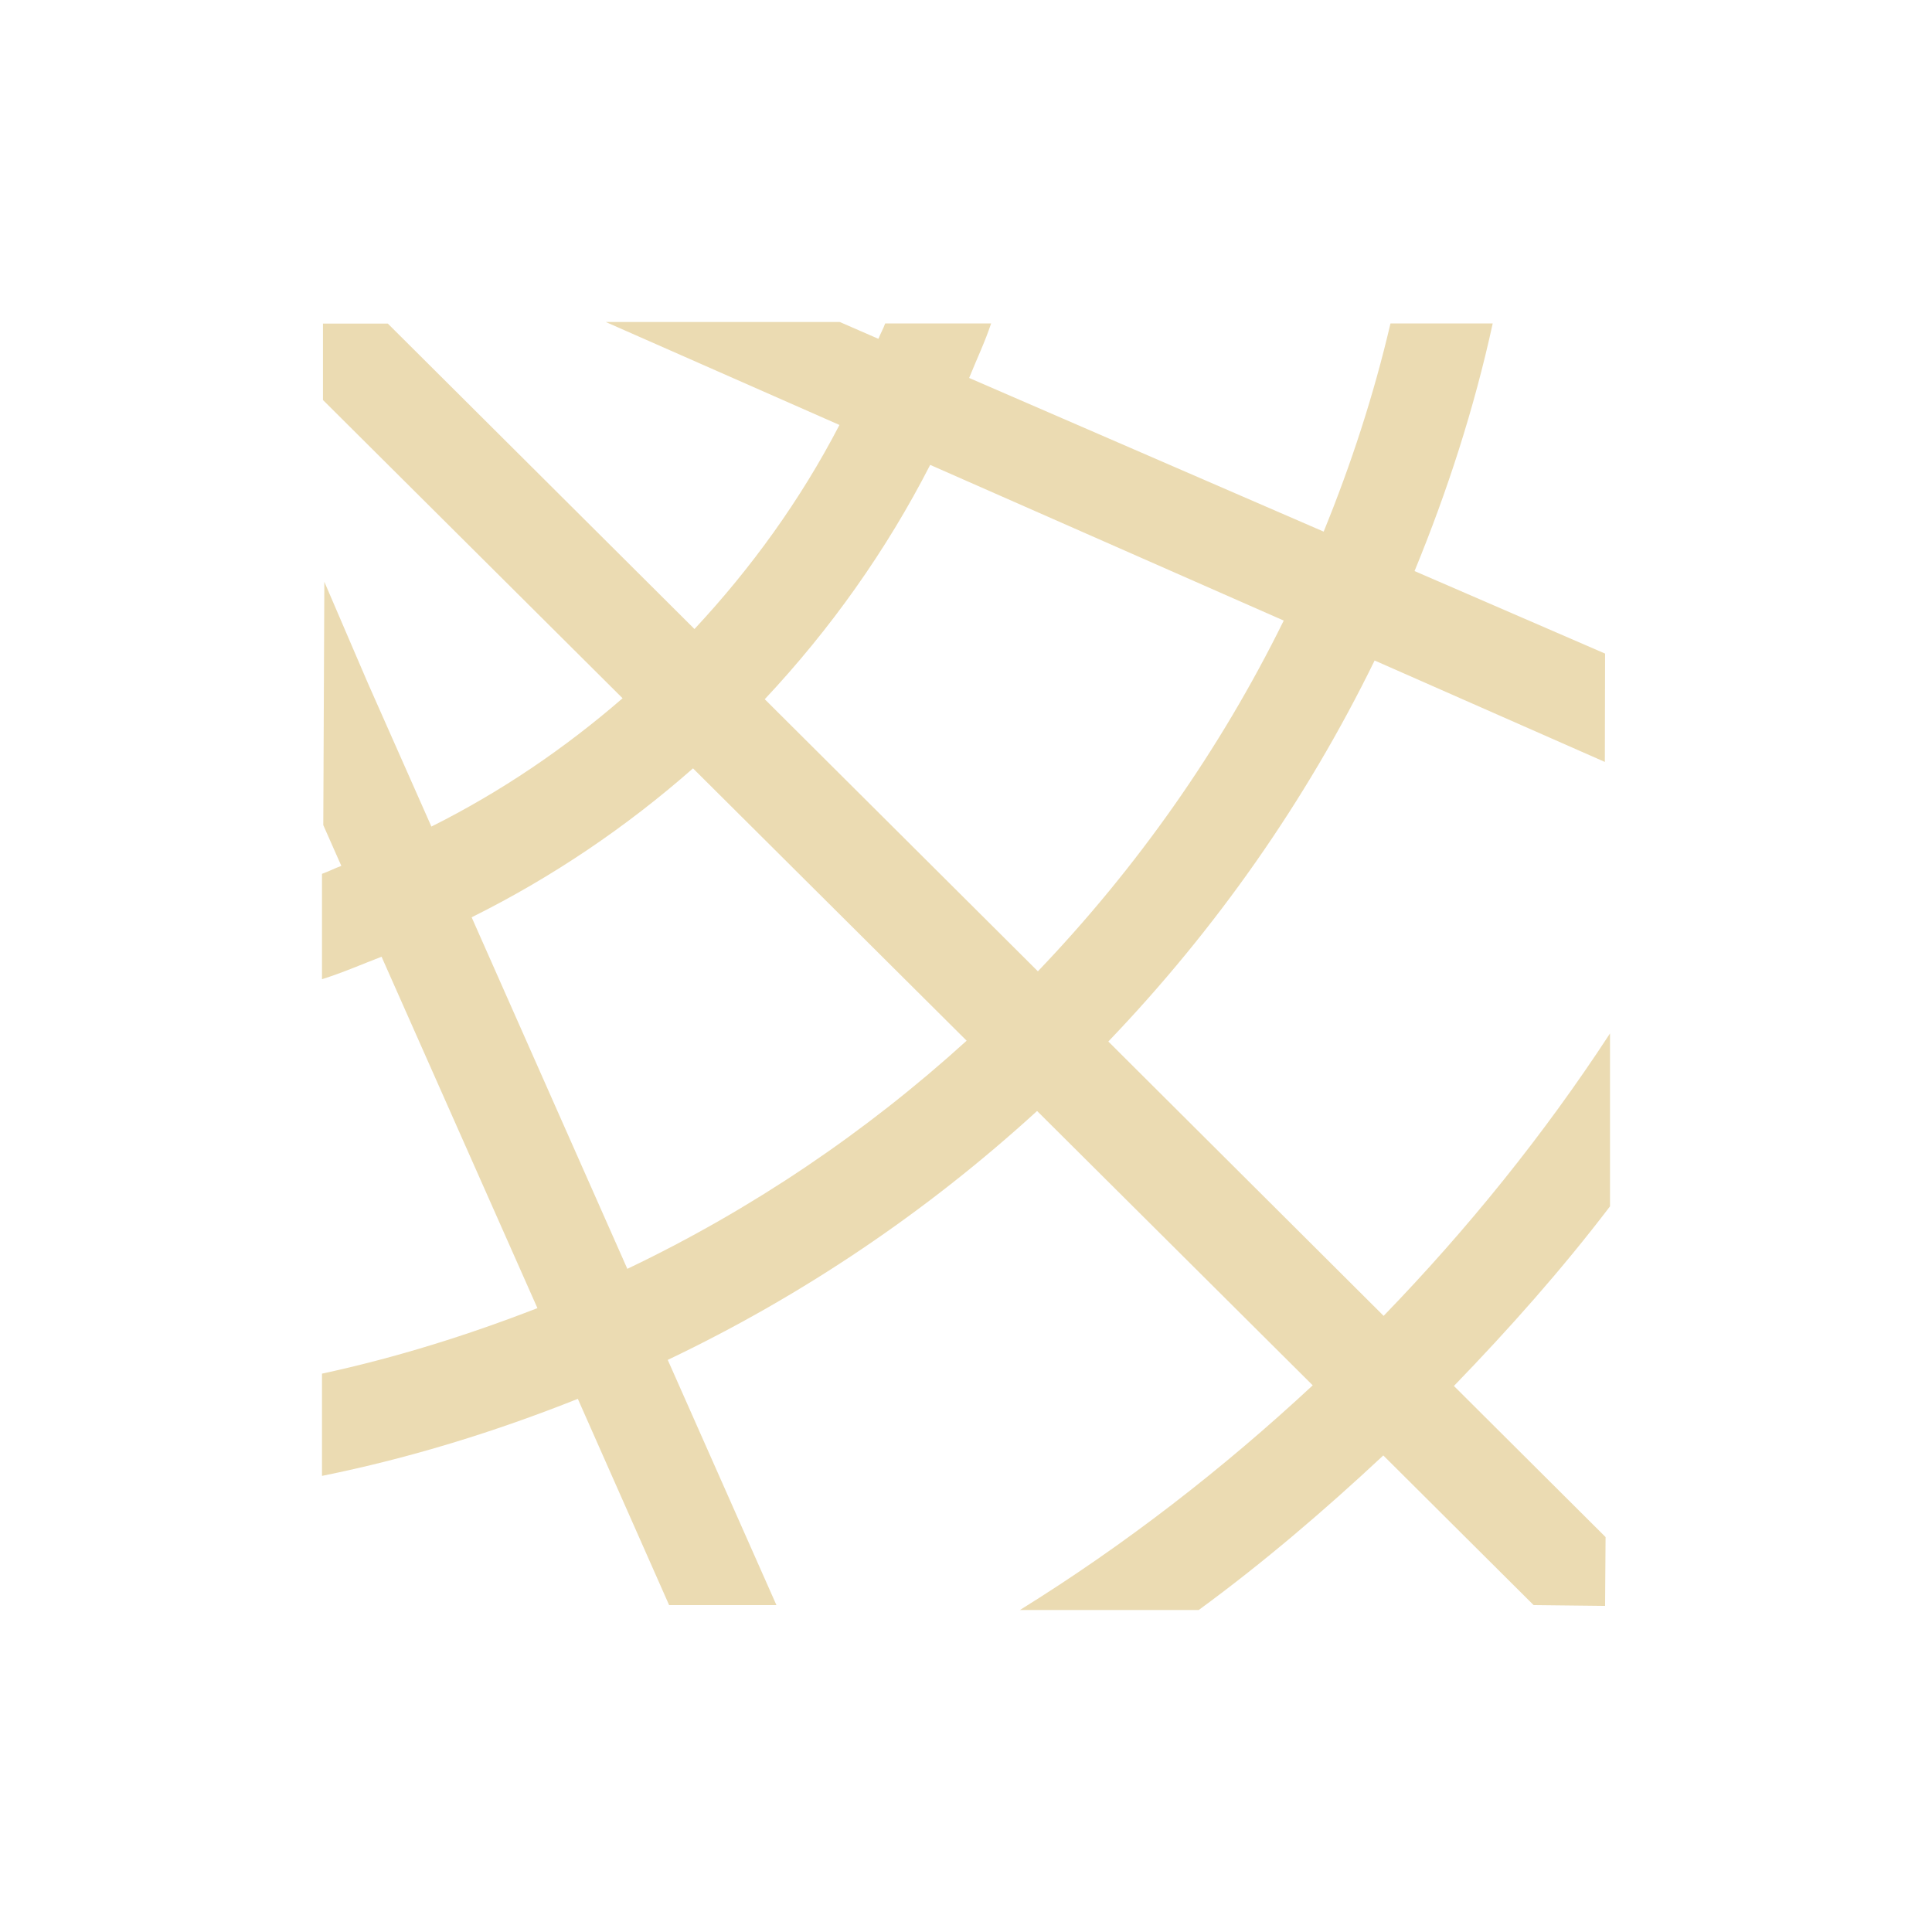
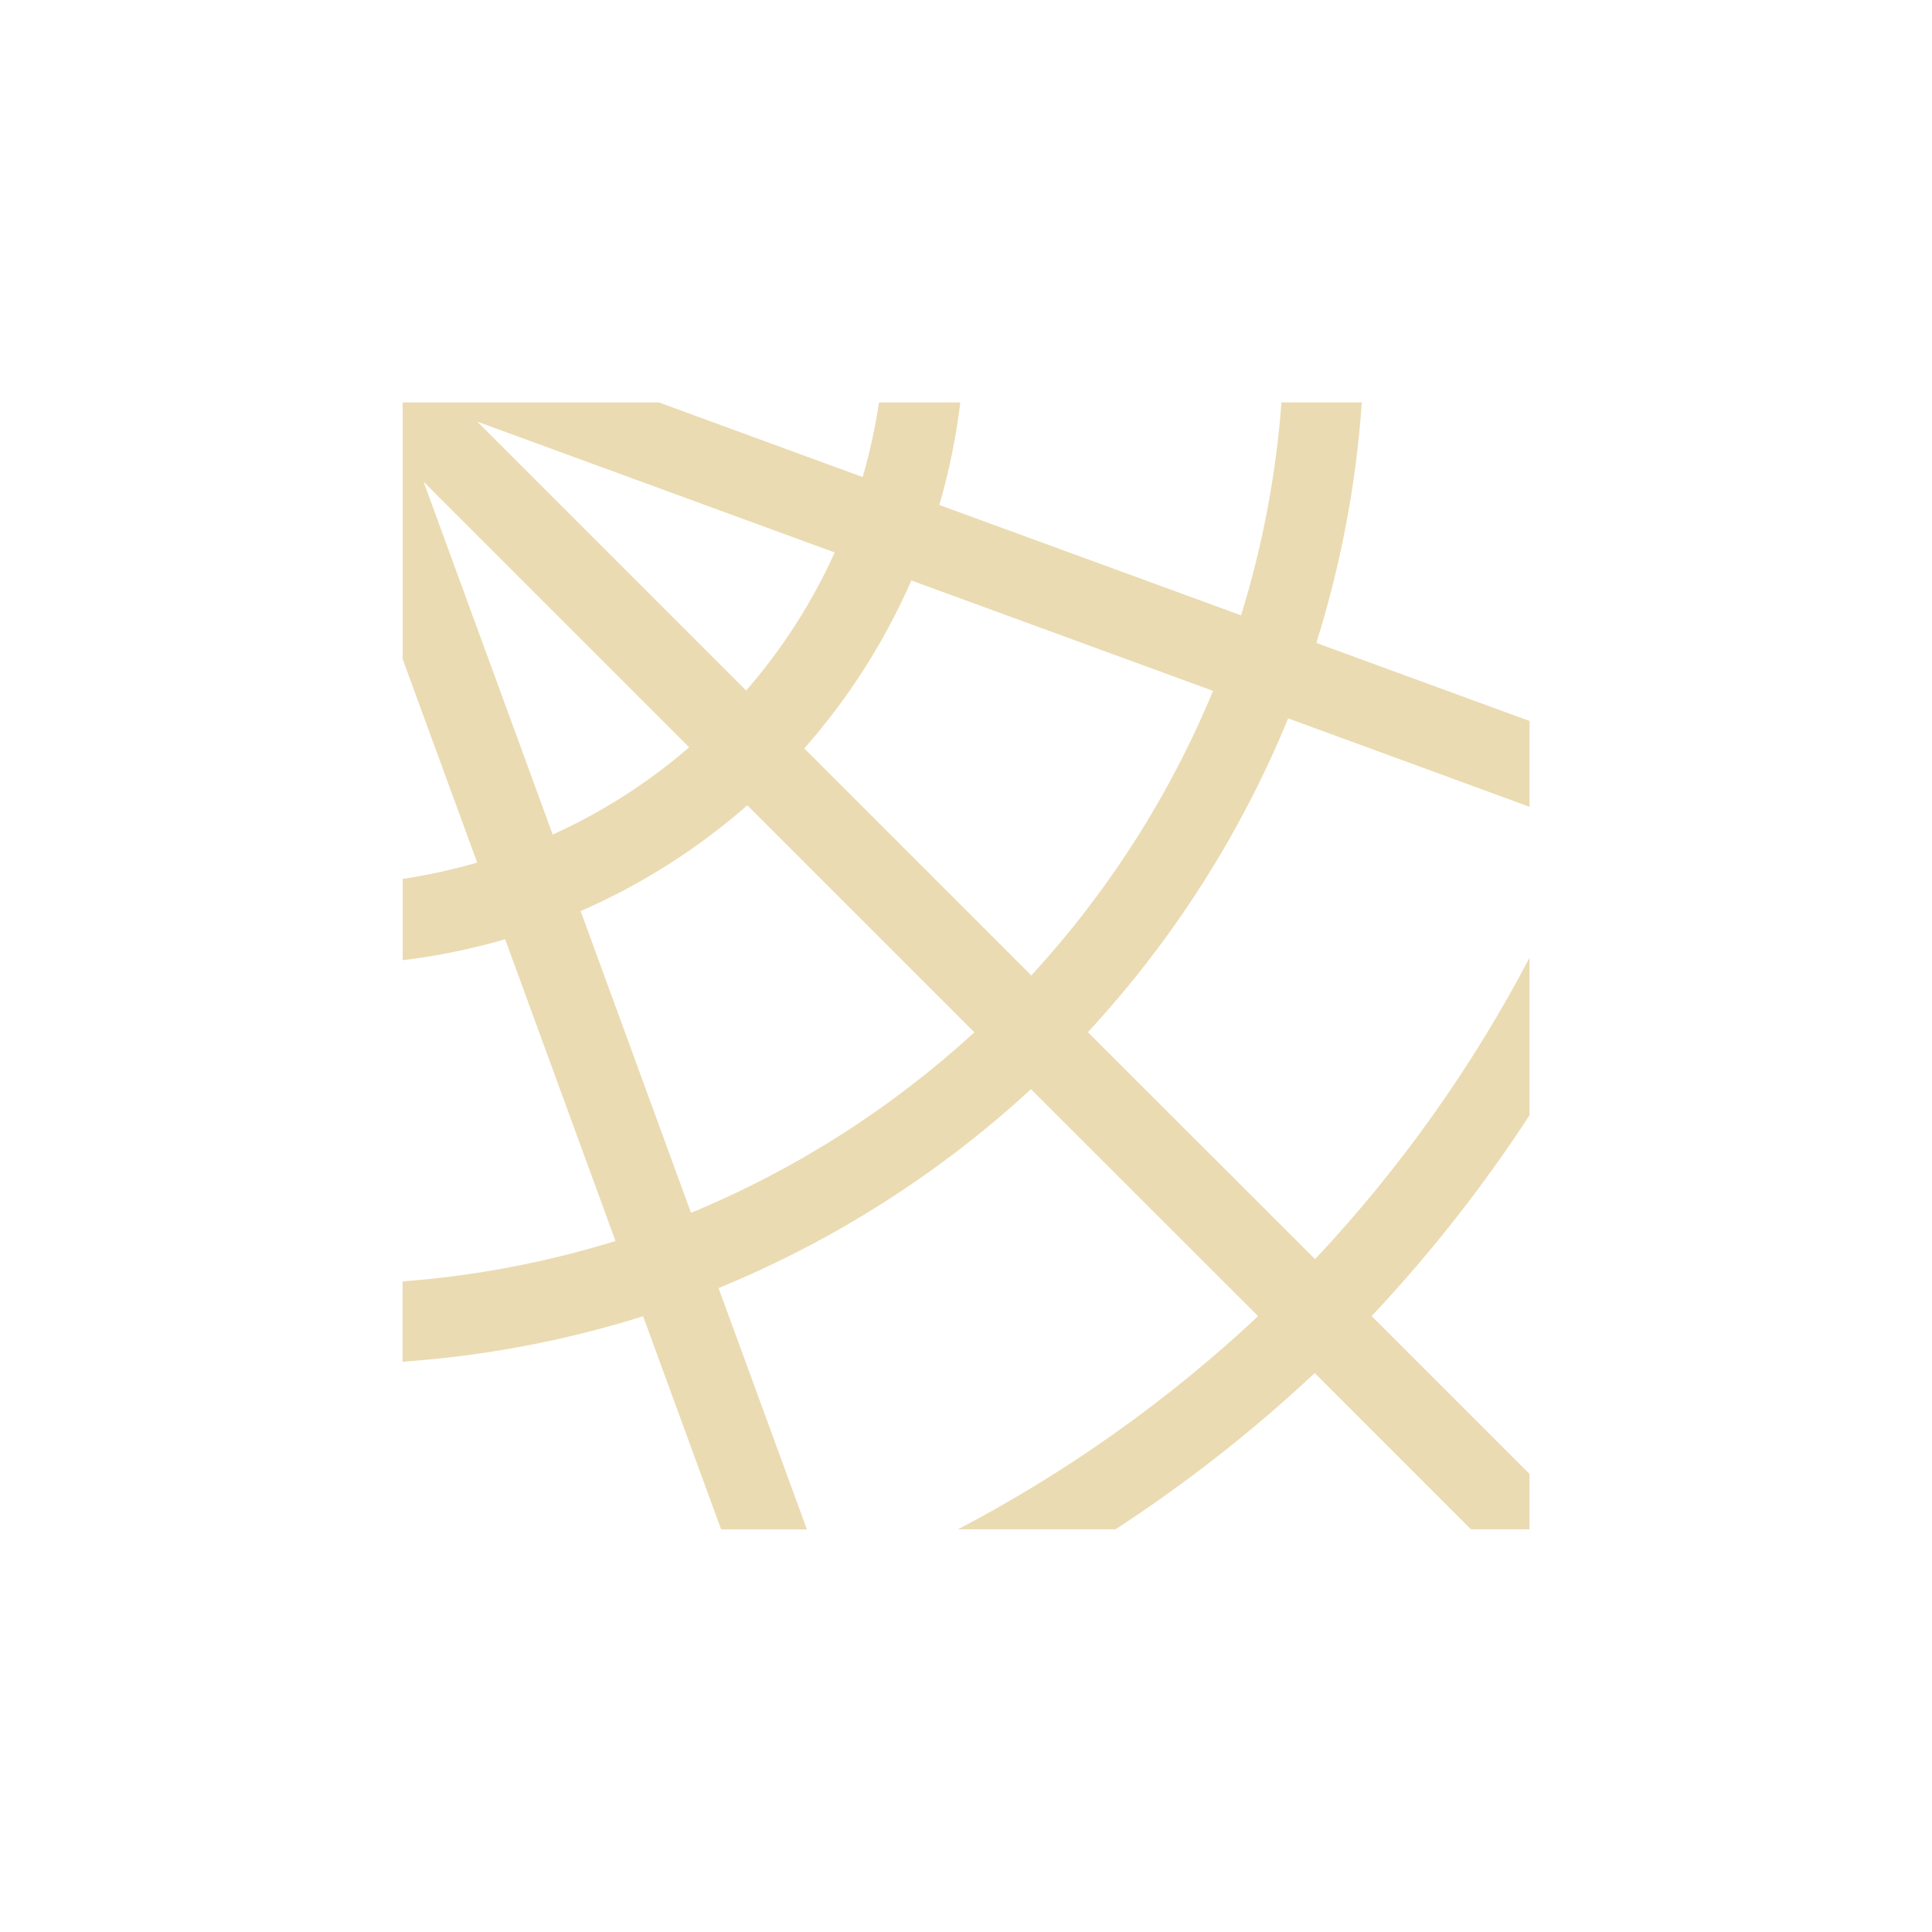
- <svg xmlns="http://www.w3.org/2000/svg" width="24" height="24" viewBox="0 0 24 24">
+ <svg xmlns="http://www.w3.org/2000/svg" width="24" height="24" version="1.1" viewBox="0 0 24 24">
  <defs>
-     <style id="current-color-scheme" type="text/css">
-    .ColorScheme-Text { color:#ebdbb2; } .ColorScheme-Highlight { color:#458588; }
-   </style>
+     <style type="text/css">.ColorScheme-Text { color:#ebdbb2; } .ColorScheme-Highlight { color:#458588; }</style>
  </defs>
-   <path style="fill:currentColor" class="ColorScheme-Text" d="M 3.525 0 L 6.428 1.279 C 5.946 2.208 5.334 3.056 4.627 3.814 L 0.818 0.02 L 0.012 0.02 L 0.012 0.969 L 3.734 4.674 C 3.014 5.298 2.221 5.837 1.359 6.268 L 0.568 4.482 L 0.029 3.227 L 0.016 6.25 L 0.24 6.756 C 0.159 6.786 0.082 6.826 0 6.855 L 0 8.164 C 0.253 8.085 0.494 7.979 0.74 7.885 L 2.676 12.25 C 1.814 12.585 0.922 12.865 0 13.064 L 0 14.334 C 1.099 14.112 2.158 13.783 3.178 13.377 L 4.312 15.939 L 5.645 15.939 L 4.295 12.893 C 5.979 12.091 7.522 11.045 8.883 9.801 L 12.307 13.209 C 11.188 14.25 9.975 15.19 8.67 16 L 10.891 16 C 11.697 15.41 12.455 14.761 13.184 14.08 L 15.051 15.939 L 15.939 15.949 L 15.945 15.094 L 14.061 13.217 C 14.746 12.509 15.402 11.771 16 10.986 L 16 8.838 C 15.177 10.098 14.23 11.269 13.188 12.346 L 9.768 8.938 C 11.101 7.547 12.221 5.954 13.076 4.205 L 15.936 5.465 L 15.939 4.119 L 13.572 3.094 C 13.978 2.106 14.311 1.082 14.543 0.018 L 13.273 0.018 C 13.065 0.909 12.783 1.771 12.443 2.604 L 8.039 0.695 C 8.13 0.469 8.235 0.25 8.312 0.018 L 6.996 0.018 C 6.972 0.084 6.938 0.144 6.912 0.209 L 6.432 0 L 3.525 0 z M 7.555 1.775 L 11.947 3.709 C 11.155 5.318 10.119 6.784 8.893 8.066 L 5.5 4.686 C 6.313 3.819 7.008 2.843 7.555 1.775 z M 4.609 5.545 L 8.008 8.928 C 6.755 10.066 5.338 11.025 3.793 11.762 L 1.859 7.395 C 2.859 6.898 3.779 6.275 4.609 5.545 z" transform="translate(4 4)" />
+   <path class="ColorScheme-Text" d="m5.002 5v3.188l0.926 2.527a7 7 0 0 1-0.926 0.203v1.01a8 8 0 0 0 1.273-0.26l1.371 3.748a12 12 0 0 1-2.645 0.502v0.998a13 13 0 0 0 2.988-0.565l0.969 2.648h1.066l-1.098-2.998a13 13 0 0 0 3.881-2.471l2.822 2.82a17 17 0 0 1-3.729 2.648h1.957a18 18 0 0 0 2.475-1.941l1.941 1.941h0.727v-0.688l-1.961-1.961a18 18 0 0 0 1.961-2.494v-1.957a17 17 0 0 1-2.664 3.744l-2.822-2.82a13 13 0 0 0 2.488-3.898l2.998 1.098v-1.066l-2.648-0.969a13 13 0 0 0 0.565-2.988h-0.998a12 12 0 0 1-0.502 2.645l-3.748-1.371a8 8 0 0 0 0.26-1.273h-1.01a7 7 0 0 1-0.203 0.926l-2.529-0.926h-3.186zm0.928 0.238 4.439 1.625a7 7 0 0 1-1.1 1.715l-3.34-3.34zm-0.67 0.744 3.301 3.301a7 7 0 0 1-1.695 1.084l-1.605-4.385zm6.061 1.229 3.748 1.371a12 12 0 0 1-2.258 3.535l-2.82-2.82a8 8 0 0 0 1.33-2.086zm-2.037 2.793 2.82 2.82a12 12 0 0 1-3.52 2.242l-1.371-3.748a8 8 0 0 0 2.07-1.314z" fill="currentColor" />
</svg>
